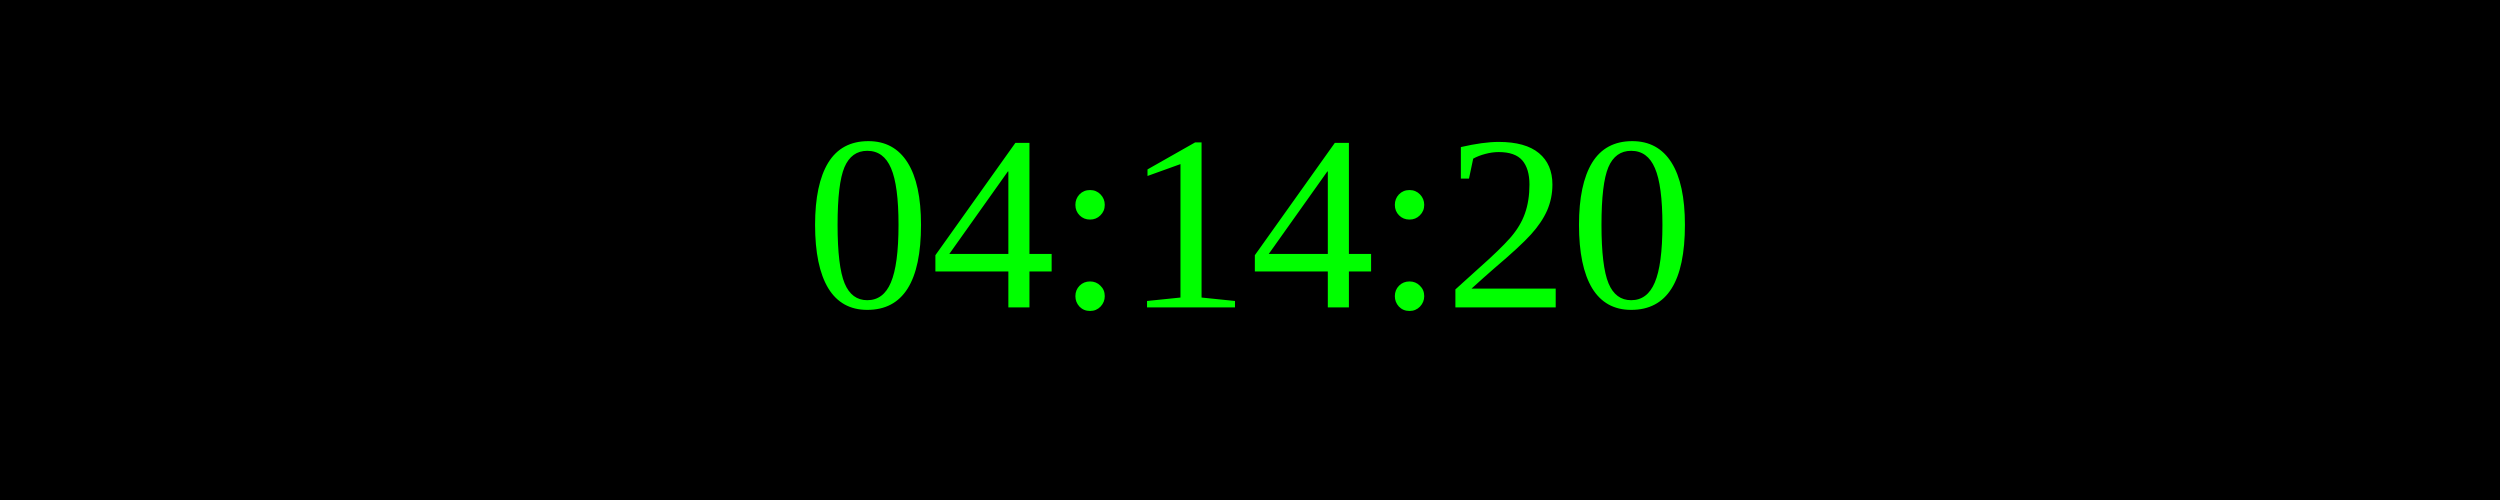
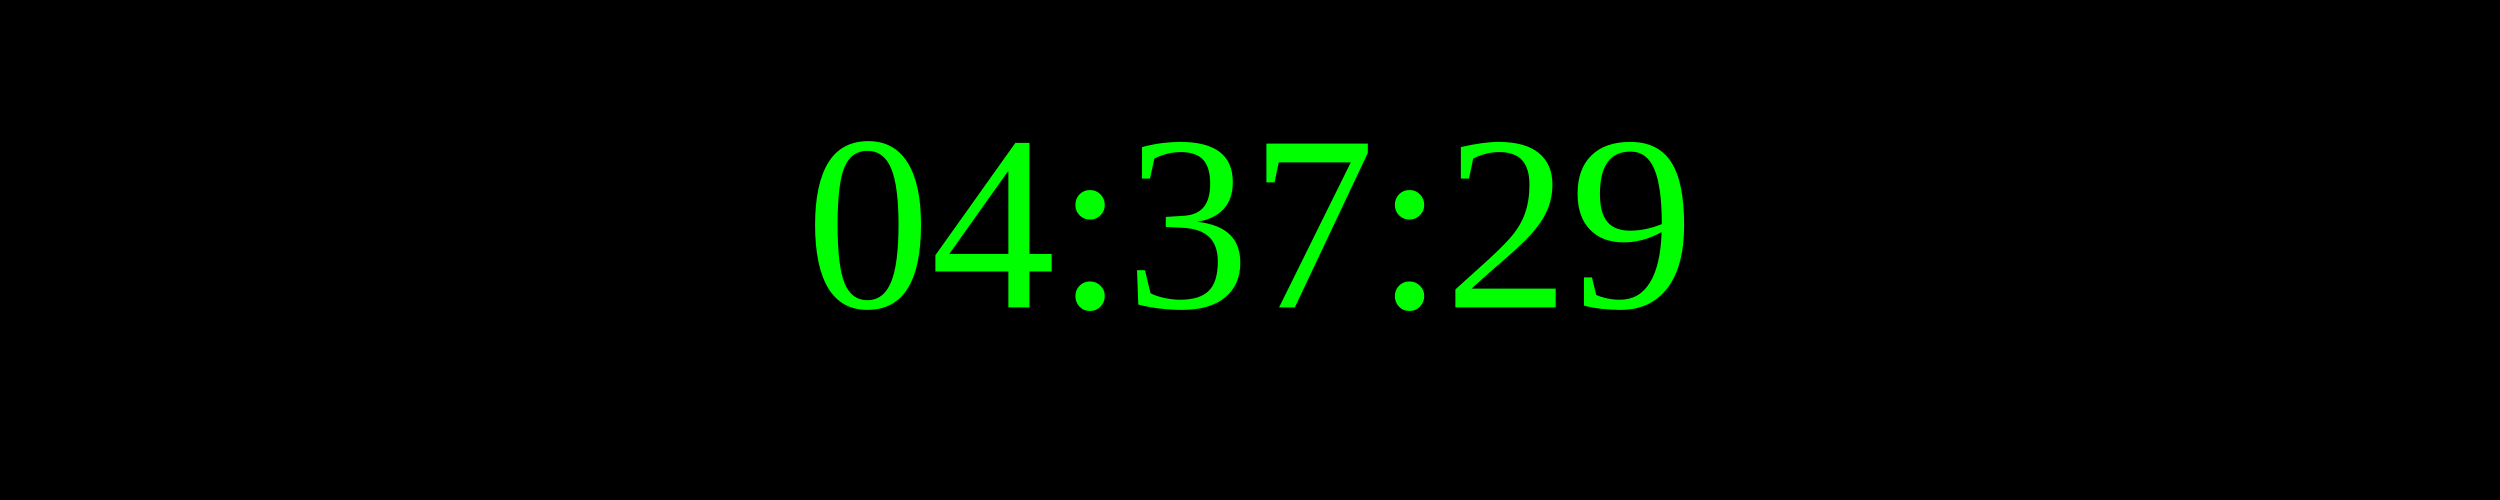
<svg xmlns="http://www.w3.org/2000/svg" width="250" height="50">
  <rect width="100%" height="100%" fill="black" />
  <text x="50%" y="50%" font-size="25" fill="lime" text-anchor="middle" dominant-baseline="middle">
- 04:14:20
+ 04:37:29
</text>
</svg>
